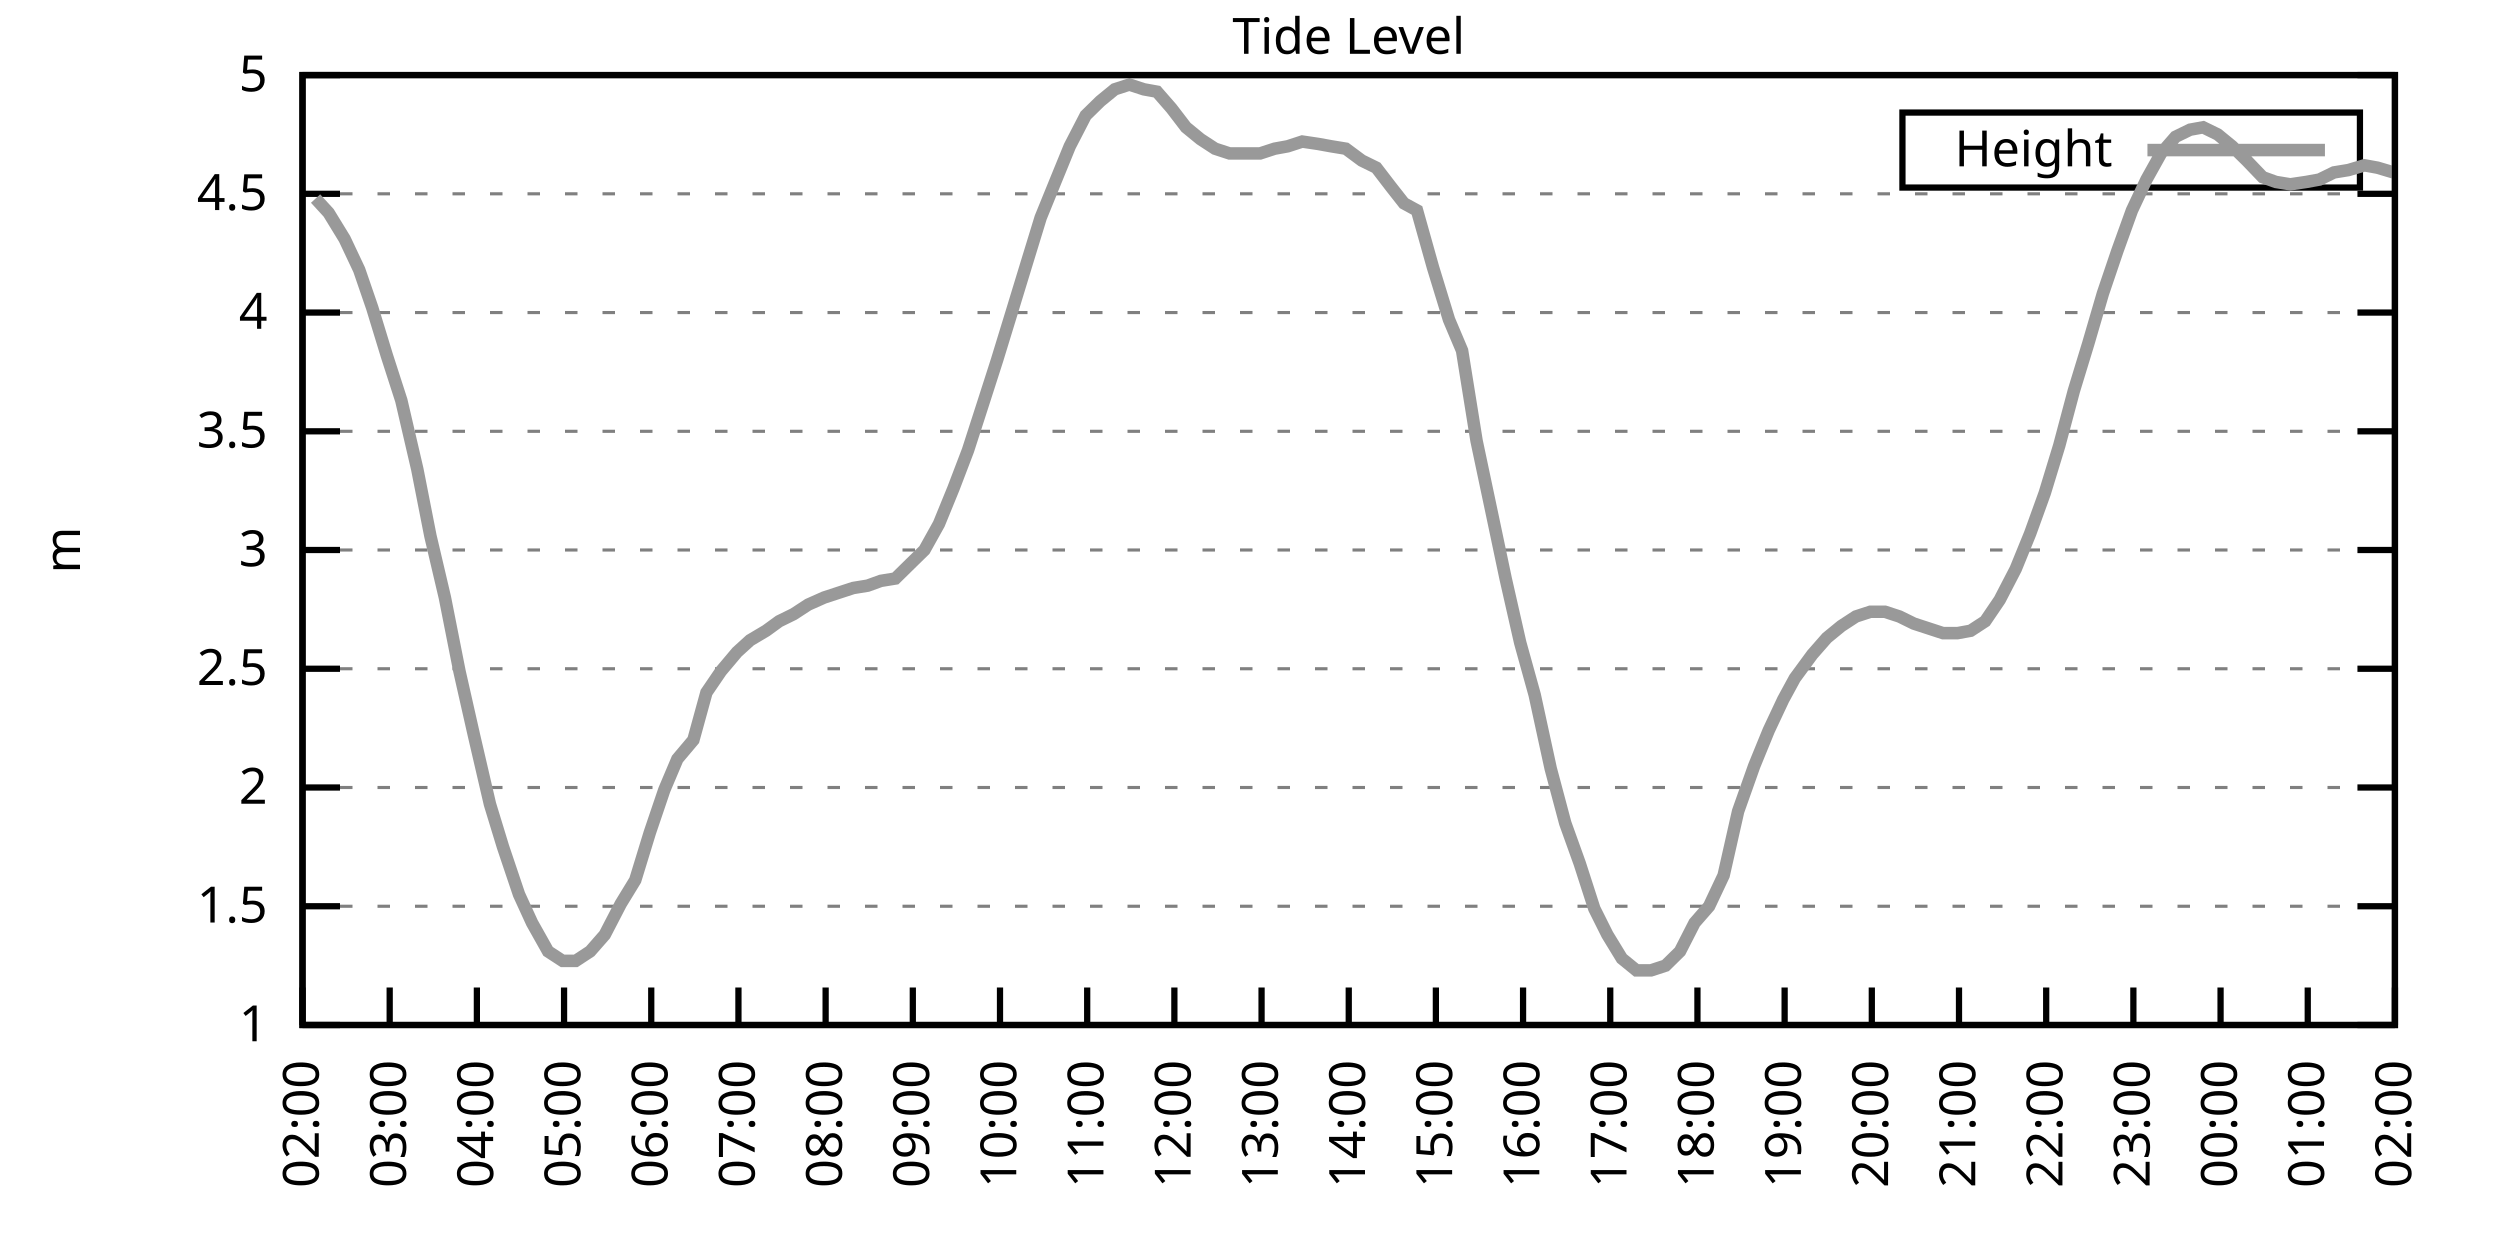
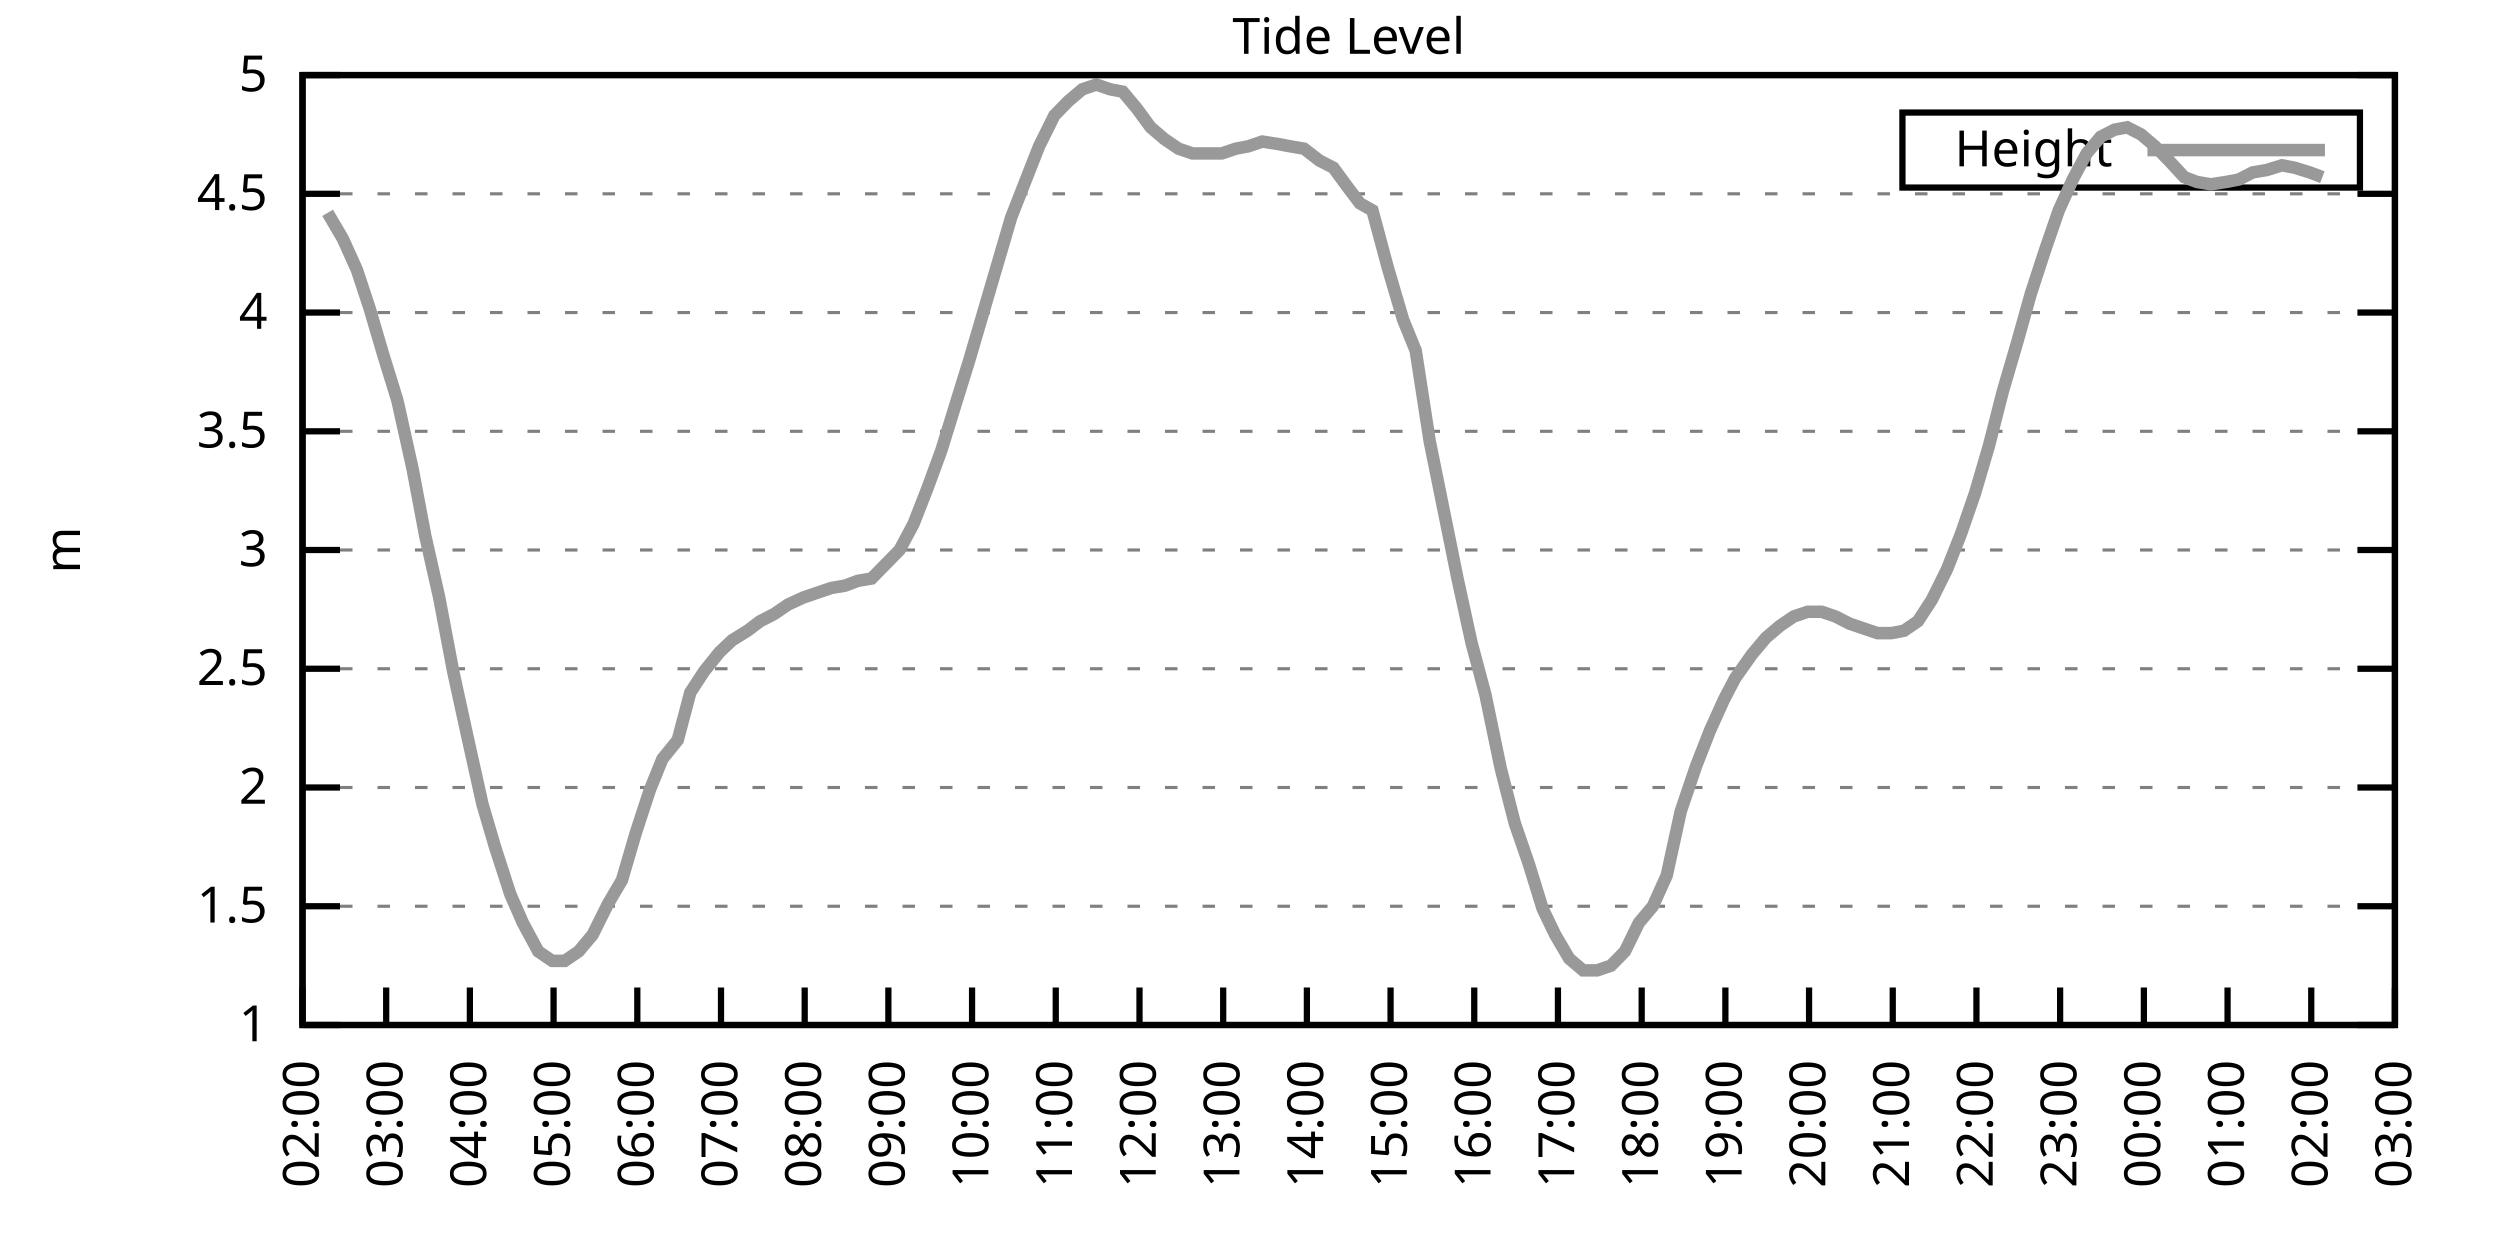
<svg xmlns="http://www.w3.org/2000/svg" xmlns:xlink="http://www.w3.org/1999/xlink" width="400" height="200" viewBox="0 0 400 200">
  <g id="gnuplot_canvas">
    <rect x="0" y="0" width="400" height="200" fill="none" />
    <defs>
      <circle id="gpDot" r="0.5" stroke-width="0.5" stroke="currentColor" />
      <path id="gpPt0" stroke-width="0.333" stroke="currentColor" d="M-1,0 h2 M0,-1 v2" />
      <path id="gpPt1" stroke-width="0.333" stroke="currentColor" d="M-1,-1 L1,1 M1,-1 L-1,1" />
      <path id="gpPt2" stroke-width="0.333" stroke="currentColor" d="M-1,0 L1,0 M0,-1 L0,1 M-1,-1 L1,1 M-1,1 L1,-1" />
      <rect id="gpPt3" stroke-width="0.333" stroke="currentColor" x="-1" y="-1" width="2" height="2" />
      <rect id="gpPt4" stroke-width="0.333" stroke="currentColor" fill="currentColor" x="-1" y="-1" width="2" height="2" />
      <circle id="gpPt5" stroke-width="0.333" stroke="currentColor" cx="0" cy="0" r="1" />
      <use xlink:href="#gpPt5" id="gpPt6" fill="currentColor" stroke="none" />
      <path id="gpPt7" stroke-width="0.333" stroke="currentColor" d="M0,-1.33 L-1.33,0.67 L1.33,0.67 z" />
      <use xlink:href="#gpPt7" id="gpPt8" fill="currentColor" stroke="none" />
      <use xlink:href="#gpPt7" id="gpPt9" stroke="currentColor" transform="rotate(180)" />
      <use xlink:href="#gpPt9" id="gpPt10" fill="currentColor" stroke="none" />
      <use xlink:href="#gpPt3" id="gpPt11" stroke="currentColor" transform="rotate(45)" />
      <use xlink:href="#gpPt11" id="gpPt12" fill="currentColor" stroke="none" />
      <path id="gpPt13" stroke-width="0.333" stroke="currentColor" d="M0,1.330 L1.265,0.411 L0.782,-1.067 L-0.782,-1.076 L-1.265,0.411 z" />
      <use xlink:href="#gpPt13" id="gpPt14" fill="currentColor" stroke="none" />
      <filter id="textbox" filterUnits="objectBoundingBox" x="0" y="0" height="1" width="1">
        <feFlood flood-color="white" flood-opacity="1" result="bgnd" />
        <feComposite in="SourceGraphic" in2="bgnd" operator="atop" />
      </filter>
      <filter id="greybox" filterUnits="objectBoundingBox" x="0" y="0" height="1" width="1">
        <feFlood flood-color="lightgrey" flood-opacity="1" result="grey" />
        <feComposite in="SourceGraphic" in2="grey" operator="atop" />
      </filter>
    </defs>
    <g fill="none" color="white" stroke="currentColor" stroke-width="1.00" stroke-linecap="butt" stroke-linejoin="miter">
</g>
    <g fill="none" color="black" stroke="currentColor" stroke-width="1.00" stroke-linecap="butt" stroke-linejoin="miter">
      <g stroke="none" shape-rendering="crispEdges">
        <polygon fill="rgb(255, 255, 255)" points="48.40,164.00 383.18,164.00 383.18,12.02 48.40,12.02 " />
      </g>
    </g>
    <g fill="none" color="black" stroke="currentColor" stroke-width="1.00" stroke-linecap="butt" stroke-linejoin="miter">
</g>
    <g fill="none" color="black" stroke="black" stroke-width="0.50" stroke-linecap="butt" stroke-linejoin="miter">
</g>
    <g fill="none" color="gray" stroke="currentColor" stroke-width="0.50" stroke-linecap="butt" stroke-linejoin="miter">
      <path stroke="gray" stroke-dasharray="2,4" class="gridline" d="M48.40,164.00 L383.19,164.00  " />
    </g>
    <g fill="none" color="gray" stroke="gray" stroke-width="1.00" stroke-linecap="butt" stroke-linejoin="miter">
</g>
    <g fill="none" color="black" stroke="currentColor" stroke-width="1.00" stroke-linecap="butt" stroke-linejoin="miter">
      <path stroke="black" d="M48.40,164.00 L54.40,164.00 M383.19,164.00 L377.19,164.00  " />
      <g transform="translate(42.80,166.60)" stroke="none" fill="black" font-family="Sans" font-size="8.00" text-anchor="end">
        <text>
          <tspan font-family="Sans"> 1</tspan>
        </text>
      </g>
    </g>
    <g fill="none" color="black" stroke="currentColor" stroke-width="1.00" stroke-linecap="butt" stroke-linejoin="miter">
</g>
    <g fill="none" color="black" stroke="black" stroke-width="0.50" stroke-linecap="butt" stroke-linejoin="miter">
</g>
    <g fill="none" color="gray" stroke="currentColor" stroke-width="0.50" stroke-linecap="butt" stroke-linejoin="miter">
      <path stroke="gray" stroke-dasharray="2,4" class="gridline" d="M48.40,145.00 L383.19,145.00  " />
    </g>
    <g fill="none" color="gray" stroke="gray" stroke-width="1.00" stroke-linecap="butt" stroke-linejoin="miter">
</g>
    <g fill="none" color="black" stroke="currentColor" stroke-width="1.00" stroke-linecap="butt" stroke-linejoin="miter">
      <path stroke="black" d="M48.40,145.00 L54.40,145.00 M383.19,145.00 L377.19,145.00  " />
      <g transform="translate(42.80,147.60)" stroke="none" fill="black" font-family="Sans" font-size="8.00" text-anchor="end">
        <text>
          <tspan font-family="Sans"> 1.5</tspan>
        </text>
      </g>
    </g>
    <g fill="none" color="black" stroke="currentColor" stroke-width="1.00" stroke-linecap="butt" stroke-linejoin="miter">
</g>
    <g fill="none" color="black" stroke="black" stroke-width="0.50" stroke-linecap="butt" stroke-linejoin="miter">
</g>
    <g fill="none" color="gray" stroke="currentColor" stroke-width="0.50" stroke-linecap="butt" stroke-linejoin="miter">
      <path stroke="gray" stroke-dasharray="2,4" class="gridline" d="M48.40,126.00 L383.19,126.00  " />
    </g>
    <g fill="none" color="gray" stroke="gray" stroke-width="1.00" stroke-linecap="butt" stroke-linejoin="miter">
</g>
    <g fill="none" color="black" stroke="currentColor" stroke-width="1.00" stroke-linecap="butt" stroke-linejoin="miter">
      <path stroke="black" d="M48.40,126.00 L54.40,126.00 M383.19,126.00 L377.19,126.00  " />
      <g transform="translate(42.80,128.60)" stroke="none" fill="black" font-family="Sans" font-size="8.00" text-anchor="end">
        <text>
          <tspan font-family="Sans"> 2</tspan>
        </text>
      </g>
    </g>
    <g fill="none" color="black" stroke="currentColor" stroke-width="1.00" stroke-linecap="butt" stroke-linejoin="miter">
</g>
    <g fill="none" color="black" stroke="black" stroke-width="0.50" stroke-linecap="butt" stroke-linejoin="miter">
</g>
    <g fill="none" color="gray" stroke="currentColor" stroke-width="0.50" stroke-linecap="butt" stroke-linejoin="miter">
      <path stroke="gray" stroke-dasharray="2,4" class="gridline" d="M48.40,107.00 L383.19,107.00  " />
    </g>
    <g fill="none" color="gray" stroke="gray" stroke-width="1.00" stroke-linecap="butt" stroke-linejoin="miter">
</g>
    <g fill="none" color="black" stroke="currentColor" stroke-width="1.00" stroke-linecap="butt" stroke-linejoin="miter">
      <path stroke="black" d="M48.40,107.00 L54.40,107.00 M383.19,107.00 L377.19,107.00  " />
      <g transform="translate(42.80,109.60)" stroke="none" fill="black" font-family="Sans" font-size="8.00" text-anchor="end">
        <text>
          <tspan font-family="Sans"> 2.5</tspan>
        </text>
      </g>
    </g>
    <g fill="none" color="black" stroke="currentColor" stroke-width="1.00" stroke-linecap="butt" stroke-linejoin="miter">
</g>
    <g fill="none" color="black" stroke="black" stroke-width="0.50" stroke-linecap="butt" stroke-linejoin="miter">
</g>
    <g fill="none" color="gray" stroke="currentColor" stroke-width="0.50" stroke-linecap="butt" stroke-linejoin="miter">
      <path stroke="gray" stroke-dasharray="2,4" class="gridline" d="M48.40,88.00 L383.19,88.00  " />
    </g>
    <g fill="none" color="gray" stroke="gray" stroke-width="1.00" stroke-linecap="butt" stroke-linejoin="miter">
</g>
    <g fill="none" color="black" stroke="currentColor" stroke-width="1.00" stroke-linecap="butt" stroke-linejoin="miter">
      <path stroke="black" d="M48.40,88.00 L54.40,88.00 M383.19,88.00 L377.19,88.00  " />
      <g transform="translate(42.80,90.60)" stroke="none" fill="black" font-family="Sans" font-size="8.00" text-anchor="end">
        <text>
          <tspan font-family="Sans"> 3</tspan>
        </text>
      </g>
    </g>
    <g fill="none" color="black" stroke="currentColor" stroke-width="1.00" stroke-linecap="butt" stroke-linejoin="miter">
</g>
    <g fill="none" color="black" stroke="black" stroke-width="0.50" stroke-linecap="butt" stroke-linejoin="miter">
</g>
    <g fill="none" color="gray" stroke="currentColor" stroke-width="0.50" stroke-linecap="butt" stroke-linejoin="miter">
      <path stroke="gray" stroke-dasharray="2,4" class="gridline" d="M48.40,69.01 L383.19,69.01  " />
    </g>
    <g fill="none" color="gray" stroke="gray" stroke-width="1.00" stroke-linecap="butt" stroke-linejoin="miter">
</g>
    <g fill="none" color="black" stroke="currentColor" stroke-width="1.00" stroke-linecap="butt" stroke-linejoin="miter">
      <path stroke="black" d="M48.40,69.01 L54.40,69.01 M383.19,69.01 L377.19,69.01  " />
      <g transform="translate(42.80,71.61)" stroke="none" fill="black" font-family="Sans" font-size="8.00" text-anchor="end">
        <text>
          <tspan font-family="Sans"> 3.5</tspan>
        </text>
      </g>
    </g>
    <g fill="none" color="black" stroke="currentColor" stroke-width="1.00" stroke-linecap="butt" stroke-linejoin="miter">
</g>
    <g fill="none" color="black" stroke="black" stroke-width="0.50" stroke-linecap="butt" stroke-linejoin="miter">
</g>
    <g fill="none" color="gray" stroke="currentColor" stroke-width="0.50" stroke-linecap="butt" stroke-linejoin="miter">
      <path stroke="gray" stroke-dasharray="2,4" class="gridline" d="M48.40,50.01 L383.19,50.01  " />
    </g>
    <g fill="none" color="gray" stroke="gray" stroke-width="1.00" stroke-linecap="butt" stroke-linejoin="miter">
</g>
    <g fill="none" color="black" stroke="currentColor" stroke-width="1.00" stroke-linecap="butt" stroke-linejoin="miter">
      <path stroke="black" d="M48.40,50.01 L54.40,50.01 M383.19,50.01 L377.19,50.01  " />
      <g transform="translate(42.80,52.61)" stroke="none" fill="black" font-family="Sans" font-size="8.00" text-anchor="end">
        <text>
          <tspan font-family="Sans"> 4</tspan>
        </text>
      </g>
    </g>
    <g fill="none" color="black" stroke="currentColor" stroke-width="1.00" stroke-linecap="butt" stroke-linejoin="miter">
</g>
    <g fill="none" color="black" stroke="black" stroke-width="0.50" stroke-linecap="butt" stroke-linejoin="miter">
</g>
    <g fill="none" color="gray" stroke="currentColor" stroke-width="0.50" stroke-linecap="butt" stroke-linejoin="miter">
      <path stroke="gray" stroke-dasharray="2,4" class="gridline" d="M48.40,31.01 L383.19,31.01  " />
    </g>
    <g fill="none" color="gray" stroke="gray" stroke-width="1.00" stroke-linecap="butt" stroke-linejoin="miter">
</g>
    <g fill="none" color="black" stroke="currentColor" stroke-width="1.00" stroke-linecap="butt" stroke-linejoin="miter">
      <path stroke="black" d="M48.40,31.01 L54.40,31.01 M383.19,31.01 L377.19,31.01  " />
      <g transform="translate(42.80,33.61)" stroke="none" fill="black" font-family="Sans" font-size="8.00" text-anchor="end">
        <text>
          <tspan font-family="Sans"> 4.5</tspan>
        </text>
      </g>
    </g>
    <g fill="none" color="black" stroke="currentColor" stroke-width="1.00" stroke-linecap="butt" stroke-linejoin="miter">
</g>
    <g fill="none" color="black" stroke="black" stroke-width="0.50" stroke-linecap="butt" stroke-linejoin="miter">
</g>
    <g fill="none" color="gray" stroke="currentColor" stroke-width="0.50" stroke-linecap="butt" stroke-linejoin="miter">
      <path stroke="gray" stroke-dasharray="2,4" class="gridline" d="M48.40,12.01 L383.19,12.01  " />
    </g>
    <g fill="none" color="gray" stroke="gray" stroke-width="1.00" stroke-linecap="butt" stroke-linejoin="miter">
</g>
    <g fill="none" color="black" stroke="currentColor" stroke-width="1.00" stroke-linecap="butt" stroke-linejoin="miter">
      <path stroke="black" d="M48.40,12.01 L54.40,12.01 M383.19,12.01 L377.19,12.01  " />
      <g transform="translate(42.80,14.61)" stroke="none" fill="black" font-family="Sans" font-size="8.00" text-anchor="end">
        <text>
          <tspan font-family="Sans"> 5</tspan>
        </text>
      </g>
    </g>
    <g fill="none" color="black" stroke="currentColor" stroke-width="1.00" stroke-linecap="butt" stroke-linejoin="miter">
      <path stroke="black" d="M48.40,164.00 L48.40,158.00  " />
      <g transform="translate(51.00,169.60) rotate(270.00)" stroke="none" fill="black" font-family="Sans" font-size="8.00" text-anchor="end">
        <text>
          <tspan font-family="Sans">02:00</tspan>
        </text>
      </g>
    </g>
    <g fill="none" color="black" stroke="currentColor" stroke-width="1.00" stroke-linecap="butt" stroke-linejoin="miter">
-       <path stroke="black" d="M62.35,164.00 L62.35,158.00  " />
-       <g transform="translate(64.95,169.60) rotate(270.00)" stroke="none" fill="black" font-family="Sans" font-size="8.00" text-anchor="end">
+       <path stroke="black" d="M61.79,164.00 L61.79,158.00  " />
+       <g transform="translate(64.39,169.60) rotate(270.00)" stroke="none" fill="black" font-family="Sans" font-size="8.00" text-anchor="end">
        <text>
          <tspan font-family="Sans">03:00</tspan>
        </text>
      </g>
    </g>
    <g fill="none" color="black" stroke="currentColor" stroke-width="1.00" stroke-linecap="butt" stroke-linejoin="miter">
-       <path stroke="black" d="M76.30,164.00 L76.30,158.00  " />
-       <g transform="translate(78.90,169.60) rotate(270.00)" stroke="none" fill="black" font-family="Sans" font-size="8.00" text-anchor="end">
+       <path stroke="black" d="M75.18,164.00 L75.18,158.00  " />
+       <g transform="translate(77.78,169.60) rotate(270.00)" stroke="none" fill="black" font-family="Sans" font-size="8.00" text-anchor="end">
        <text>
          <tspan font-family="Sans">04:00</tspan>
        </text>
      </g>
    </g>
    <g fill="none" color="black" stroke="currentColor" stroke-width="1.00" stroke-linecap="butt" stroke-linejoin="miter">
-       <path stroke="black" d="M90.25,164.00 L90.25,158.00  " />
-       <g transform="translate(92.85,169.60) rotate(270.00)" stroke="none" fill="black" font-family="Sans" font-size="8.00" text-anchor="end">
+       <path stroke="black" d="M88.57,164.00 L88.57,158.00  " />
+       <g transform="translate(91.17,169.60) rotate(270.00)" stroke="none" fill="black" font-family="Sans" font-size="8.00" text-anchor="end">
        <text>
          <tspan font-family="Sans">05:00</tspan>
        </text>
      </g>
    </g>
    <g fill="none" color="black" stroke="currentColor" stroke-width="1.00" stroke-linecap="butt" stroke-linejoin="miter">
-       <path stroke="black" d="M104.20,164.00 L104.20,158.00  " />
-       <g transform="translate(106.80,169.60) rotate(270.00)" stroke="none" fill="black" font-family="Sans" font-size="8.00" text-anchor="end">
+       <path stroke="black" d="M101.97,164.00 L101.97,158.00  " />
+       <g transform="translate(104.57,169.60) rotate(270.00)" stroke="none" fill="black" font-family="Sans" font-size="8.00" text-anchor="end">
        <text>
          <tspan font-family="Sans">06:00</tspan>
        </text>
      </g>
    </g>
    <g fill="none" color="black" stroke="currentColor" stroke-width="1.00" stroke-linecap="butt" stroke-linejoin="miter">
-       <path stroke="black" d="M118.15,164.00 L118.15,158.00  " />
-       <g transform="translate(120.75,169.60) rotate(270.00)" stroke="none" fill="black" font-family="Sans" font-size="8.00" text-anchor="end">
+       <path stroke="black" d="M115.36,164.00 L115.36,158.00  " />
+       <g transform="translate(117.96,169.60) rotate(270.00)" stroke="none" fill="black" font-family="Sans" font-size="8.00" text-anchor="end">
        <text>
          <tspan font-family="Sans">07:00</tspan>
        </text>
      </g>
    </g>
    <g fill="none" color="black" stroke="currentColor" stroke-width="1.00" stroke-linecap="butt" stroke-linejoin="miter">
-       <path stroke="black" d="M132.10,164.00 L132.10,158.00  " />
-       <g transform="translate(134.70,169.60) rotate(270.00)" stroke="none" fill="black" font-family="Sans" font-size="8.00" text-anchor="end">
+       <path stroke="black" d="M128.75,164.00 L128.75,158.00  " />
+       <g transform="translate(131.35,169.60) rotate(270.00)" stroke="none" fill="black" font-family="Sans" font-size="8.00" text-anchor="end">
        <text>
          <tspan font-family="Sans">08:00</tspan>
        </text>
      </g>
    </g>
    <g fill="none" color="black" stroke="currentColor" stroke-width="1.00" stroke-linecap="butt" stroke-linejoin="miter">
-       <path stroke="black" d="M146.05,164.00 L146.05,158.00  " />
-       <g transform="translate(148.65,169.60) rotate(270.00)" stroke="none" fill="black" font-family="Sans" font-size="8.00" text-anchor="end">
+       <path stroke="black" d="M142.14,164.00 L142.14,158.00  " />
+       <g transform="translate(144.74,169.60) rotate(270.00)" stroke="none" fill="black" font-family="Sans" font-size="8.00" text-anchor="end">
        <text>
          <tspan font-family="Sans">09:00</tspan>
        </text>
      </g>
    </g>
    <g fill="none" color="black" stroke="currentColor" stroke-width="1.00" stroke-linecap="butt" stroke-linejoin="miter">
-       <path stroke="black" d="M160.00,164.00 L160.00,158.00  " />
-       <g transform="translate(162.60,169.60) rotate(270.00)" stroke="none" fill="black" font-family="Sans" font-size="8.00" text-anchor="end">
+       <path stroke="black" d="M155.53,164.00 L155.53,158.00  " />
+       <g transform="translate(158.13,169.60) rotate(270.00)" stroke="none" fill="black" font-family="Sans" font-size="8.00" text-anchor="end">
        <text>
          <tspan font-family="Sans">10:00</tspan>
        </text>
      </g>
    </g>
    <g fill="none" color="black" stroke="currentColor" stroke-width="1.00" stroke-linecap="butt" stroke-linejoin="miter">
-       <path stroke="black" d="M173.95,164.00 L173.95,158.00  " />
-       <g transform="translate(176.55,169.60) rotate(270.00)" stroke="none" fill="black" font-family="Sans" font-size="8.00" text-anchor="end">
+       <path stroke="black" d="M168.92,164.00 L168.92,158.00  " />
+       <g transform="translate(171.52,169.60) rotate(270.00)" stroke="none" fill="black" font-family="Sans" font-size="8.00" text-anchor="end">
        <text>
          <tspan font-family="Sans">11:00</tspan>
        </text>
      </g>
    </g>
    <g fill="none" color="black" stroke="currentColor" stroke-width="1.00" stroke-linecap="butt" stroke-linejoin="miter">
-       <path stroke="black" d="M187.90,164.00 L187.90,158.00  " />
-       <g transform="translate(190.50,169.60) rotate(270.00)" stroke="none" fill="black" font-family="Sans" font-size="8.00" text-anchor="end">
+       <path stroke="black" d="M182.32,164.00 L182.32,158.00  " />
+       <g transform="translate(184.92,169.60) rotate(270.00)" stroke="none" fill="black" font-family="Sans" font-size="8.00" text-anchor="end">
        <text>
          <tspan font-family="Sans">12:00</tspan>
        </text>
      </g>
    </g>
    <g fill="none" color="black" stroke="currentColor" stroke-width="1.00" stroke-linecap="butt" stroke-linejoin="miter">
-       <path stroke="black" d="M201.85,164.00 L201.85,158.00  " />
-       <g transform="translate(204.45,169.60) rotate(270.00)" stroke="none" fill="black" font-family="Sans" font-size="8.00" text-anchor="end">
+       <path stroke="black" d="M195.71,164.00 L195.71,158.00  " />
+       <g transform="translate(198.31,169.60) rotate(270.00)" stroke="none" fill="black" font-family="Sans" font-size="8.00" text-anchor="end">
        <text>
          <tspan font-family="Sans">13:00</tspan>
        </text>
      </g>
    </g>
    <g fill="none" color="black" stroke="currentColor" stroke-width="1.00" stroke-linecap="butt" stroke-linejoin="miter">
-       <path stroke="black" d="M215.80,164.00 L215.80,158.00  " />
-       <g transform="translate(218.40,169.60) rotate(270.00)" stroke="none" fill="black" font-family="Sans" font-size="8.00" text-anchor="end">
+       <path stroke="black" d="M209.10,164.00 L209.10,158.00  " />
+       <g transform="translate(211.70,169.60) rotate(270.00)" stroke="none" fill="black" font-family="Sans" font-size="8.00" text-anchor="end">
        <text>
          <tspan font-family="Sans">14:00</tspan>
        </text>
      </g>
    </g>
    <g fill="none" color="black" stroke="currentColor" stroke-width="1.00" stroke-linecap="butt" stroke-linejoin="miter">
-       <path stroke="black" d="M229.74,164.00 L229.74,158.00  " />
-       <g transform="translate(232.34,169.60) rotate(270.00)" stroke="none" fill="black" font-family="Sans" font-size="8.00" text-anchor="end">
+       <path stroke="black" d="M222.49,164.00 L222.49,158.00  " />
+       <g transform="translate(225.09,169.60) rotate(270.00)" stroke="none" fill="black" font-family="Sans" font-size="8.00" text-anchor="end">
        <text>
          <tspan font-family="Sans">15:00</tspan>
        </text>
      </g>
    </g>
    <g fill="none" color="black" stroke="currentColor" stroke-width="1.00" stroke-linecap="butt" stroke-linejoin="miter">
-       <path stroke="black" d="M243.69,164.00 L243.69,158.00  " />
-       <g transform="translate(246.29,169.60) rotate(270.00)" stroke="none" fill="black" font-family="Sans" font-size="8.00" text-anchor="end">
+       <path stroke="black" d="M235.88,164.00 L235.88,158.00  " />
+       <g transform="translate(238.48,169.60) rotate(270.00)" stroke="none" fill="black" font-family="Sans" font-size="8.00" text-anchor="end">
        <text>
          <tspan font-family="Sans">16:00</tspan>
        </text>
      </g>
    </g>
    <g fill="none" color="black" stroke="currentColor" stroke-width="1.00" stroke-linecap="butt" stroke-linejoin="miter">
-       <path stroke="black" d="M257.64,164.00 L257.64,158.00  " />
-       <g transform="translate(260.24,169.60) rotate(270.00)" stroke="none" fill="black" font-family="Sans" font-size="8.00" text-anchor="end">
+       <path stroke="black" d="M249.27,164.00 L249.27,158.00  " />
+       <g transform="translate(251.87,169.60) rotate(270.00)" stroke="none" fill="black" font-family="Sans" font-size="8.00" text-anchor="end">
        <text>
          <tspan font-family="Sans">17:00</tspan>
        </text>
      </g>
    </g>
    <g fill="none" color="black" stroke="currentColor" stroke-width="1.00" stroke-linecap="butt" stroke-linejoin="miter">
-       <path stroke="black" d="M271.59,164.00 L271.59,158.00  " />
-       <g transform="translate(274.19,169.60) rotate(270.00)" stroke="none" fill="black" font-family="Sans" font-size="8.00" text-anchor="end">
+       <path stroke="black" d="M262.67,164.00 L262.67,158.00  " />
+       <g transform="translate(265.27,169.60) rotate(270.00)" stroke="none" fill="black" font-family="Sans" font-size="8.00" text-anchor="end">
        <text>
          <tspan font-family="Sans">18:00</tspan>
        </text>
      </g>
    </g>
    <g fill="none" color="black" stroke="currentColor" stroke-width="1.00" stroke-linecap="butt" stroke-linejoin="miter">
-       <path stroke="black" d="M285.54,164.00 L285.54,158.00  " />
-       <g transform="translate(288.14,169.60) rotate(270.00)" stroke="none" fill="black" font-family="Sans" font-size="8.00" text-anchor="end">
+       <path stroke="black" d="M276.06,164.00 L276.06,158.00  " />
+       <g transform="translate(278.66,169.60) rotate(270.00)" stroke="none" fill="black" font-family="Sans" font-size="8.00" text-anchor="end">
        <text>
          <tspan font-family="Sans">19:00</tspan>
        </text>
      </g>
    </g>
    <g fill="none" color="black" stroke="currentColor" stroke-width="1.00" stroke-linecap="butt" stroke-linejoin="miter">
-       <path stroke="black" d="M299.49,164.00 L299.49,158.00  " />
-       <g transform="translate(302.09,169.60) rotate(270.00)" stroke="none" fill="black" font-family="Sans" font-size="8.00" text-anchor="end">
+       <path stroke="black" d="M289.45,164.00 L289.45,158.00  " />
+       <g transform="translate(292.05,169.60) rotate(270.00)" stroke="none" fill="black" font-family="Sans" font-size="8.00" text-anchor="end">
        <text>
          <tspan font-family="Sans">20:00</tspan>
        </text>
      </g>
    </g>
    <g fill="none" color="black" stroke="currentColor" stroke-width="1.00" stroke-linecap="butt" stroke-linejoin="miter">
-       <path stroke="black" d="M313.44,164.00 L313.44,158.00  " />
-       <g transform="translate(316.04,169.60) rotate(270.00)" stroke="none" fill="black" font-family="Sans" font-size="8.00" text-anchor="end">
+       <path stroke="black" d="M302.84,164.00 L302.84,158.00  " />
+       <g transform="translate(305.44,169.60) rotate(270.00)" stroke="none" fill="black" font-family="Sans" font-size="8.00" text-anchor="end">
        <text>
          <tspan font-family="Sans">21:00</tspan>
        </text>
      </g>
    </g>
    <g fill="none" color="black" stroke="currentColor" stroke-width="1.00" stroke-linecap="butt" stroke-linejoin="miter">
-       <path stroke="black" d="M327.39,164.00 L327.39,158.00  " />
-       <g transform="translate(329.99,169.60) rotate(270.00)" stroke="none" fill="black" font-family="Sans" font-size="8.00" text-anchor="end">
+       <path stroke="black" d="M316.23,164.00 L316.23,158.00  " />
+       <g transform="translate(318.83,169.60) rotate(270.00)" stroke="none" fill="black" font-family="Sans" font-size="8.00" text-anchor="end">
        <text>
          <tspan font-family="Sans">22:00</tspan>
        </text>
      </g>
    </g>
    <g fill="none" color="black" stroke="currentColor" stroke-width="1.00" stroke-linecap="butt" stroke-linejoin="miter">
-       <path stroke="black" d="M341.34,164.00 L341.34,158.00  " />
-       <g transform="translate(343.94,169.60) rotate(270.00)" stroke="none" fill="black" font-family="Sans" font-size="8.00" text-anchor="end">
+       <path stroke="black" d="M329.62,164.00 L329.62,158.00  " />
+       <g transform="translate(332.22,169.60) rotate(270.00)" stroke="none" fill="black" font-family="Sans" font-size="8.00" text-anchor="end">
        <text>
          <tspan font-family="Sans">23:00</tspan>
        </text>
      </g>
    </g>
    <g fill="none" color="black" stroke="currentColor" stroke-width="1.00" stroke-linecap="butt" stroke-linejoin="miter">
-       <path stroke="black" d="M355.29,164.00 L355.29,158.00  " />
-       <g transform="translate(357.89,169.60) rotate(270.00)" stroke="none" fill="black" font-family="Sans" font-size="8.00" text-anchor="end">
+       <path stroke="black" d="M343.02,164.00 L343.02,158.00  " />
+       <g transform="translate(345.62,169.60) rotate(270.00)" stroke="none" fill="black" font-family="Sans" font-size="8.00" text-anchor="end">
        <text>
          <tspan font-family="Sans">00:00</tspan>
        </text>
      </g>
    </g>
    <g fill="none" color="black" stroke="currentColor" stroke-width="1.00" stroke-linecap="butt" stroke-linejoin="miter">
-       <path stroke="black" d="M369.24,164.00 L369.24,158.00  " />
-       <g transform="translate(371.84,169.60) rotate(270.00)" stroke="none" fill="black" font-family="Sans" font-size="8.00" text-anchor="end">
+       <path stroke="black" d="M356.41,164.00 L356.41,158.00  " />
+       <g transform="translate(359.01,169.60) rotate(270.00)" stroke="none" fill="black" font-family="Sans" font-size="8.00" text-anchor="end">
        <text>
          <tspan font-family="Sans">01:00</tspan>
+         </text>
+       </g>
+     </g>
+     <g fill="none" color="black" stroke="currentColor" stroke-width="1.00" stroke-linecap="butt" stroke-linejoin="miter">
+       <path stroke="black" d="M369.80,164.00 L369.80,158.00  " />
+       <g transform="translate(372.40,169.60) rotate(270.00)" stroke="none" fill="black" font-family="Sans" font-size="8.00" text-anchor="end">
+         <text>
+           <tspan font-family="Sans">02:00</tspan>
        </text>
      </g>
    </g>
    <g fill="none" color="black" stroke="currentColor" stroke-width="1.00" stroke-linecap="butt" stroke-linejoin="miter">
      <path stroke="black" d="M383.19,164.00 L383.19,158.00  " />
      <g transform="translate(385.79,169.60) rotate(270.00)" stroke="none" fill="black" font-family="Sans" font-size="8.00" text-anchor="end">
        <text>
-           <tspan font-family="Sans">02:00</tspan>
+           <tspan font-family="Sans">03:00</tspan>
        </text>
      </g>
    </g>
    <g fill="none" color="black" stroke="currentColor" stroke-width="1.00" stroke-linecap="butt" stroke-linejoin="miter">
</g>
    <g fill="none" color="black" stroke="currentColor" stroke-width="1.00" stroke-linecap="butt" stroke-linejoin="miter">
      <path stroke="black" d="M48.40,12.01 L48.40,164.00 L383.19,164.00 L383.19,12.01 L48.40,12.01 Z  " />
    </g>
    <g fill="none" color="black" stroke="currentColor" stroke-width="1.00" stroke-linecap="butt" stroke-linejoin="miter">
</g>
    <g fill="none" color="black" stroke="currentColor" stroke-width="1.00" stroke-linecap="butt" stroke-linejoin="miter">
      <path stroke="black" d="M304.39,30.01 L304.39,18.01 L377.59,18.01 L377.59,30.01 L304.39,30.01 Z  " />
    </g>
    <g id="Tide_level_plot_1">
      <g fill="none" color="white" stroke="black" stroke-width="2.00" stroke-linecap="butt" stroke-linejoin="miter">
</g>
      <g fill="none" color="black" stroke="currentColor" stroke-width="2.00" stroke-linecap="butt" stroke-linejoin="miter">
        <g transform="translate(337.99,26.61)" stroke="none" fill="black" font-family="Sans" font-size="8.00" text-anchor="end">
          <text>
            <tspan font-family="Sans">Height</tspan>
          </text>
        </g>
      </g>
      <g fill="none" color="black" stroke="currentColor" stroke-width="2.00" stroke-linecap="butt" stroke-linejoin="miter">
-         <path stroke="rgb(153, 153, 153)" d="M343.59,24.01 L371.99,24.01 M50.49,31.77 L52.58,34.05 L55.14,38.23 L57.47,43.17 L59.56,49.25 L61.88,56.85   L64.21,64.07 L66.77,75.09 L68.86,85.73 L71.18,95.60 L73.51,107.38 L75.83,117.64 L78.39,128.66 L80.48,135.50   L83.04,143.10 L85.13,147.66 L87.69,152.22 L90.02,153.74 L92.11,153.74 L94.43,152.22 L96.76,149.56 L99.32,144.62   L101.64,140.82 L103.97,133.22 L106.29,126.38 L108.38,121.44 L110.94,118.40 L113.03,110.80 L115.36,107.38 L117.92,104.34   L120.01,102.44 L122.57,100.92 L124.66,99.40 L126.98,98.26 L129.31,96.74 L131.87,95.60 L134.19,94.84 L136.51,94.08   L138.84,93.70 L140.93,92.94 L143.26,92.56 L145.58,90.28 L147.91,88.00 L150.23,83.83 L152.56,78.13 L154.88,72.05   L157.21,64.83 L159.53,57.61 L161.86,50.01 L164.18,42.41 L166.51,34.81 L168.83,29.11 L171.16,23.41 L173.71,18.47   L176.04,16.19 L178.36,14.29 L180.69,13.53 L183.01,14.29 L185.11,14.67 L187.43,17.33 L189.76,20.37 L192.08,22.27   L194.41,23.79 L196.73,24.55 L199.06,24.55 L201.61,24.55 L203.94,23.79 L206.03,23.41 L208.36,22.65 L210.91,23.03   L213.01,23.41 L215.33,23.79 L217.89,25.69 L220.21,26.83 L222.54,29.87 L224.63,32.53 L226.72,33.67 L229.28,42.79   L231.84,51.15 L233.93,56.09 L236.25,70.53 L238.58,81.55 L240.90,92.56 L243.23,102.82 L245.55,111.18 L248.11,122.96   L250.44,131.70 L252.76,138.16 L255.09,145.38 L257.18,149.56 L259.50,153.36 L261.83,155.26 L264.15,155.26 L266.48,154.50   L268.80,152.22 L271.13,147.66 L273.45,145.00 L275.78,140.06 L278.10,129.80 L280.66,122.58 L282.99,116.88 L285.31,111.94   L287.17,108.52 L289.96,104.72 L292.29,102.06 L294.61,100.16 L296.94,98.64 L299.26,97.88 L301.58,97.88 L303.91,98.64   L306.23,99.78 L308.56,100.54 L310.88,101.30 L313.21,101.30 L315.30,100.92 L317.63,99.40 L319.95,95.98 L322.51,91.04   L324.83,85.35 L327.16,78.89 L329.48,71.29 L331.81,62.55 L334.13,54.95 L336.46,46.97 L338.78,40.13 L341.11,33.67   L343.43,28.73 L345.76,24.55 L348.08,21.89 L350.41,20.75 L352.50,20.37 L354.83,21.51 L357.15,23.41 L359.48,25.69   L362.03,28.35 L364.13,29.11 L366.45,29.49 L369.01,29.11 L371.10,28.73 L373.43,27.59 L375.75,27.21 L378.31,26.45   L380.40,26.83 L382.96,27.59  " />
+         <path stroke="rgb(153, 153, 153)" d="M343.59,24.01 L371.99,24.01 M52.42,34.05 L54.87,38.23 L57.10,43.17 L59.11,49.25 L61.35,56.85 L63.58,64.07   L66.03,75.09 L68.04,85.73 L70.27,95.60 L72.50,107.38 L74.74,117.64 L77.19,128.66 L79.20,135.50 L81.66,143.10   L83.66,147.66 L86.12,152.22 L88.35,153.74 L90.36,153.74 L92.59,152.22 L94.82,149.56 L97.28,144.62 L99.51,140.82   L101.74,133.22 L103.98,126.38 L105.98,121.44 L108.44,118.40 L110.45,110.80 L112.68,107.38 L115.13,104.34 L117.14,102.44   L119.60,100.92 L121.61,99.40 L123.84,98.26 L126.07,96.74 L128.53,95.60 L130.76,94.84 L132.99,94.08 L135.22,93.70   L137.23,92.94 L139.46,92.56 L141.69,90.28 L143.93,88.00 L146.16,83.83 L148.39,78.13 L150.62,72.05 L152.85,64.83   L155.09,57.61 L157.32,50.01 L159.55,42.41 L161.78,34.81 L164.01,29.11 L166.25,23.41 L168.70,18.47 L170.93,16.19   L173.17,14.29 L175.40,13.53 L177.63,14.29 L179.64,14.67 L181.87,17.33 L184.10,20.37 L186.33,22.27 L188.57,23.79   L190.80,24.55 L193.03,24.55 L195.48,24.55 L197.72,23.79 L199.73,23.41 L201.96,22.65 L204.41,23.03 L206.42,23.41   L208.65,23.79 L211.11,25.69 L213.34,26.83 L215.57,29.87 L217.58,32.53 L219.59,33.67 L222.04,42.79 L224.50,51.15   L226.51,56.09 L228.74,70.53 L230.97,81.55 L233.20,92.56 L235.44,102.82 L237.67,111.18 L240.12,122.96 L242.36,131.70   L244.59,138.16 L246.82,145.38 L248.83,149.56 L251.06,153.36 L253.29,155.26 L255.52,155.26 L257.76,154.50 L259.99,152.22   L262.22,147.66 L264.45,145.00 L266.68,140.06 L268.92,129.80 L271.37,122.58 L273.60,116.88 L275.83,111.94 L277.62,108.52   L280.30,104.72 L282.53,102.06 L284.76,100.16 L286.99,98.64 L289.23,97.88 L291.46,97.88 L293.69,98.64 L295.92,99.78   L298.15,100.54 L300.39,101.30 L302.62,101.30 L304.63,100.92 L306.86,99.40 L309.09,95.98 L311.54,91.04 L313.78,85.35   L316.01,78.89 L318.24,71.29 L320.47,62.55 L322.70,54.95 L324.94,46.97 L327.17,40.13 L329.40,33.67 L331.63,28.73   L333.86,24.55 L336.10,21.89 L338.33,20.75 L340.34,20.37 L342.57,21.51 L344.80,23.41 L347.03,25.69 L349.49,28.35   L351.50,29.11 L353.73,29.49 L356.18,29.11 L358.19,28.73 L360.42,27.59 L362.66,27.21 L365.11,26.45 L367.12,26.83   L369.58,27.59 L371.58,28.35  " />
      </g>
    </g>
    <g fill="none" color="black" stroke="currentColor" stroke-width="2.00" stroke-linecap="butt" stroke-linejoin="miter">
</g>
    <g fill="none" color="black" stroke="black" stroke-width="1.00" stroke-linecap="butt" stroke-linejoin="miter">
</g>
    <g fill="none" color="black" stroke="currentColor" stroke-width="1.00" stroke-linecap="butt" stroke-linejoin="miter">
      <path stroke="black" d="M48.40,12.01 L48.40,164.00 L383.19,164.00 L383.19,12.01 L48.40,12.01 Z  " />
      <g transform="translate(12.80,88.01) rotate(270.00)" stroke="none" fill="black" font-family="Sans" font-size="8.00" text-anchor="middle">
        <text>
          <tspan font-family="Sans">m</tspan>
        </text>
      </g>
    </g>
    <g fill="none" color="black" stroke="currentColor" stroke-width="1.00" stroke-linecap="butt" stroke-linejoin="miter">
</g>
    <g fill="none" color="black" stroke="currentColor" stroke-width="1.00" stroke-linecap="butt" stroke-linejoin="miter">
      <g transform="translate(215.79,8.61)" stroke="none" fill="black" font-family="Sans" font-size="8.00" text-anchor="middle">
        <text>
          <tspan font-family="Sans">Tide Level</tspan>
        </text>
      </g>
    </g>
    <g fill="none" color="black" stroke="currentColor" stroke-width="1.00" stroke-linecap="butt" stroke-linejoin="miter">
</g>
  </g>
</svg>
